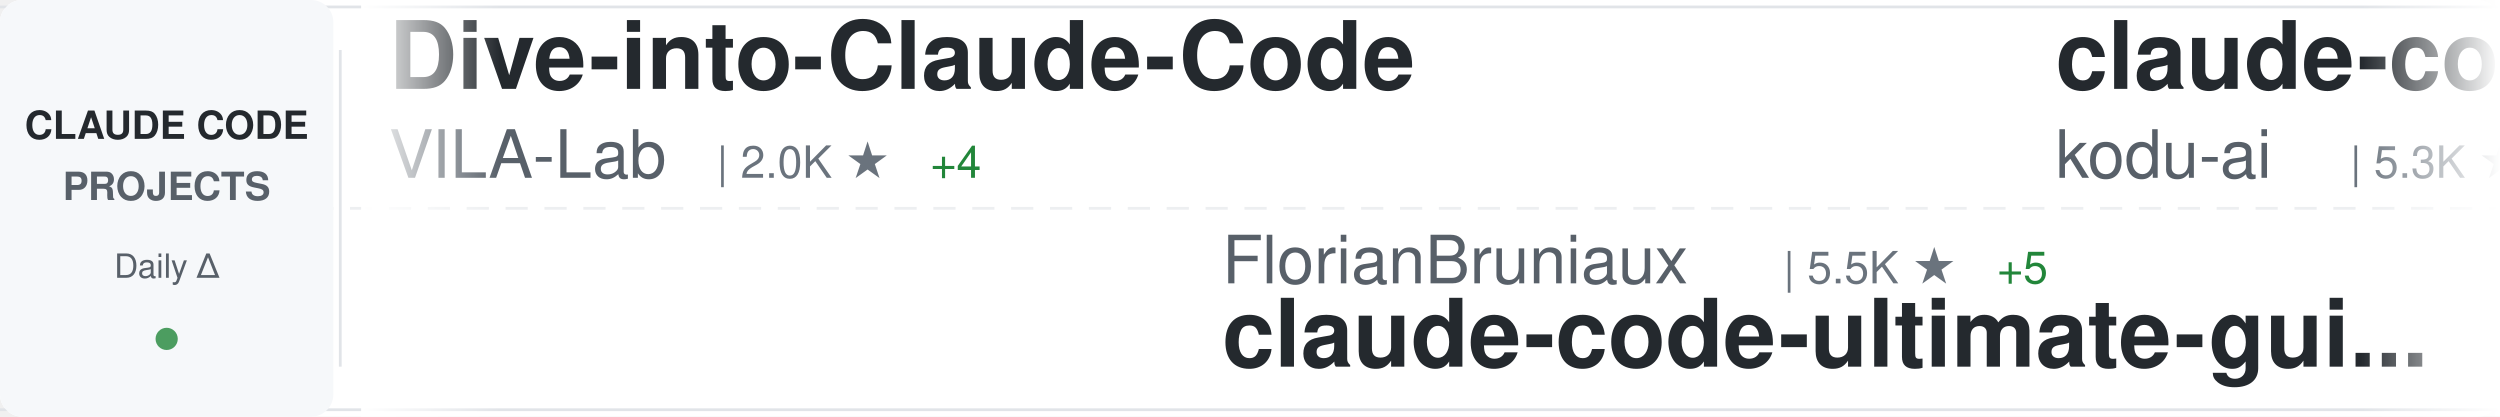
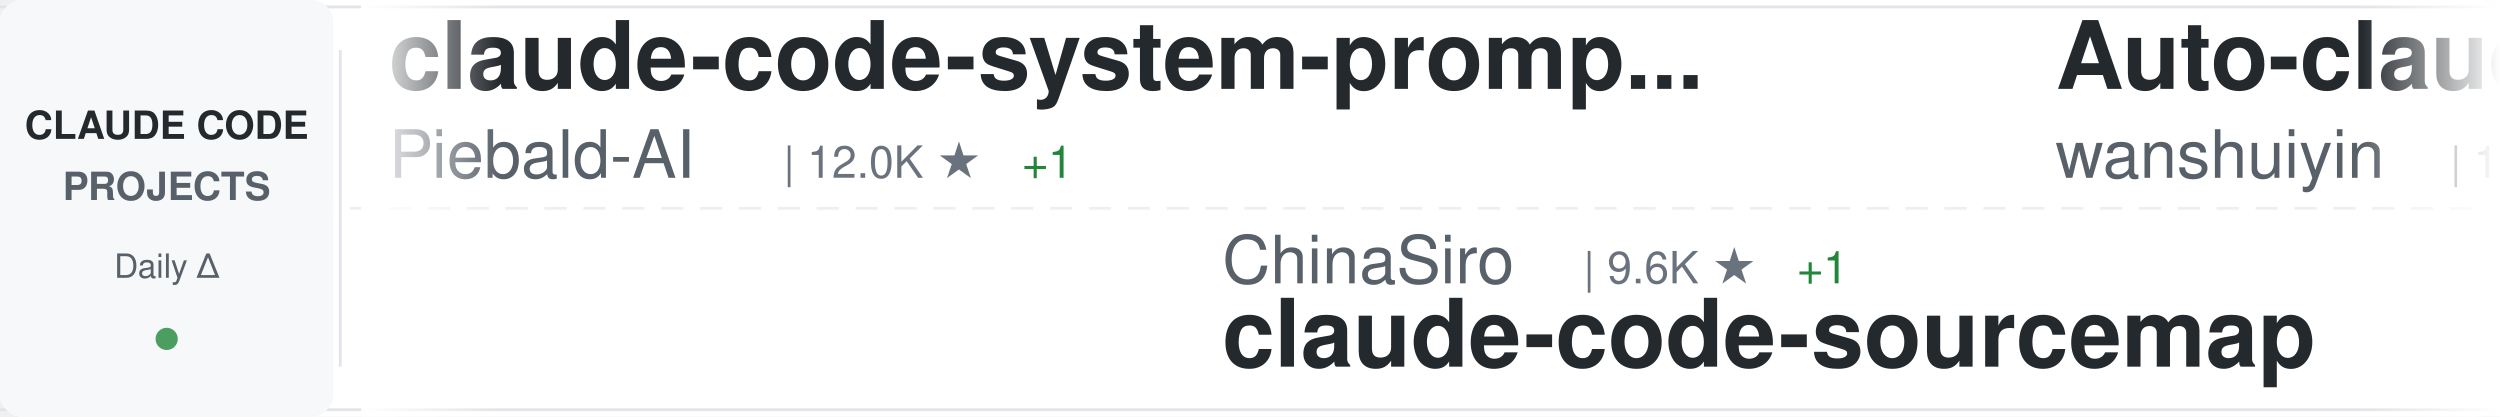
<svg xmlns="http://www.w3.org/2000/svg" width="900" height="150">
  <defs>
    <linearGradient id="awesomeLeftFade" x1="0%" y1="0%" x2="100%" y2="0%">
      <stop offset="0%" style="stop-color:#ffffff;stop-opacity:1" />
      <stop offset="100%" style="stop-color:#ffffff;stop-opacity:0" />
    </linearGradient>
    <linearGradient id="awesomeRightFade" x1="0%" y1="0%" x2="100%" y2="0%">
      <stop offset="0%" style="stop-color:#ffffff;stop-opacity:0" />
      <stop offset="100%" style="stop-color:#ffffff;stop-opacity:1" />
    </linearGradient>
  </defs>
  <rect width="900" height="150" fill="#ffffff" rx="8" />
  <rect x="0" y="2" width="900" height="1" fill="#e1e4e8" />
  <rect x="0" y="147" width="900" height="1" fill="#e1e4e8" />
  <line x1="0" y1="75" x2="900" y2="75" stroke="#e1e4e8" stroke-width="1" stroke-dasharray="8 6" opacity="0.6" />
  <rect x="0" y="0" width="120" height="150" fill="#f6f8fa" rx="8" />
  <text x="60" y="50" font-family="-apple-system, BlinkMacSystemFont, 'Segoe UI', Helvetica, Arial, sans-serif" font-size="14" font-weight="600" fill="#24292e" text-anchor="middle">CLAUDE CODE</text>
  <text x="60" y="72" font-family="-apple-system, BlinkMacSystemFont, 'Segoe UI', Helvetica, Arial, sans-serif" font-size="14" font-weight="600" fill="#586069" text-anchor="middle">PROJECTS</text>
  <text x="60" y="100" font-family="-apple-system, BlinkMacSystemFont, 'Segoe UI', Helvetica, Arial, sans-serif" font-size="12" font-weight="500" fill="#586069" text-anchor="middle">Daily Δ</text>
  <circle cx="60" cy="122" r="4" fill="#22863a" opacity="0.8" />
  <rect x="122" y="18" width="1" height="114" fill="#e1e4e8" />
  <clipPath id="awesomeTickerClip">
    <rect x="130" y="0" width="770" height="150" />
  </clipPath>
  <g clip-path="url(#awesomeTickerClip)">
    <g id="awesomeTickerItems">
      <animateTransform attributeName="transform" attributeType="XML" type="translate" from="0 0" to="-3000 0" dur="54s" repeatCount="indefinite" />
      <g transform="translate(0, 0)">
-         <text x="140" y="32" font-family="-apple-system, BlinkMacSystemFont, 'Segoe UI', Helvetica, Arial, sans-serif" font-size="34" font-weight="600" fill="#24292e">Dive-into-Claude-Code</text>
-         <text x="140" y="64" font-family="-apple-system, BlinkMacSystemFont, 'Segoe UI', Helvetica, Arial, sans-serif" font-size="24" font-weight="400" fill="#586069">VILA-Lab</text>
-         <text x="258" y="64" font-family="-apple-system, BlinkMacSystemFont, 'Segoe UI', Helvetica, Arial, sans-serif" font-size="16" font-weight="500" fill="#6a737d">| 2.0K ★</text>
-         <text x="335" y="64" font-family="-apple-system, BlinkMacSystemFont, 'Segoe UI', Helvetica, Arial, sans-serif" font-size="16" font-weight="500" fill="#22863a"> +4</text>
+         <text x="140" y="32" font-family="-apple-system, BlinkMacSystemFont, 'Segoe UI', Helvetica, Arial, sans-serif" font-size="34" font-weight="600" fill="#24292e">claude-code-system-promp...</text>
+         <text x="140" y="64" font-family="-apple-system, BlinkMacSystemFont, 'Segoe UI', Helvetica, Arial, sans-serif" font-size="24" font-weight="400" fill="#586069">Piebald-AI</text>
+         <text x="282" y="64" font-family="-apple-system, BlinkMacSystemFont, 'Segoe UI', Helvetica, Arial, sans-serif" font-size="16" font-weight="500" fill="#6a737d">| 12.0K ★</text>
+         <text x="368" y="64" font-family="-apple-system, BlinkMacSystemFont, 'Segoe UI', Helvetica, Arial, sans-serif" font-size="16" font-weight="500" fill="#22863a"> +1</text>
      </g>
      <g transform="translate(300, 0)">
-         <text x="140" y="102" font-family="-apple-system, BlinkMacSystemFont, 'Segoe UI', Helvetica, Arial, sans-serif" font-size="24" font-weight="400" fill="#586069">FlorianBruniaux</text>
-         <text x="342" y="102" font-family="-apple-system, BlinkMacSystemFont, 'Segoe UI', Helvetica, Arial, sans-serif" font-size="16" font-weight="500" fill="#6a737d">| 5.5K ★</text>
-         <text x="419" y="102" font-family="-apple-system, BlinkMacSystemFont, 'Segoe UI', Helvetica, Arial, sans-serif" font-size="16" font-weight="500" fill="#22863a"> +5</text>
-         <text x="140" y="132" font-family="-apple-system, BlinkMacSystemFont, 'Segoe UI', Helvetica, Arial, sans-serif" font-size="34" font-weight="600" fill="#24292e">claude-code-ultimate-gui...</text>
+         <text x="140" y="102" font-family="-apple-system, BlinkMacSystemFont, 'Segoe UI', Helvetica, Arial, sans-serif" font-size="24" font-weight="400" fill="#586069">ChinaSiro</text>
+         <text x="270" y="102" font-family="-apple-system, BlinkMacSystemFont, 'Segoe UI', Helvetica, Arial, sans-serif" font-size="16" font-weight="500" fill="#6a737d">| 9.6K ★</text>
+         <text x="347" y="102" font-family="-apple-system, BlinkMacSystemFont, 'Segoe UI', Helvetica, Arial, sans-serif" font-size="16" font-weight="500" fill="#22863a"> +1</text>
+         <text x="140" y="132" font-family="-apple-system, BlinkMacSystemFont, 'Segoe UI', Helvetica, Arial, sans-serif" font-size="34" font-weight="600" fill="#24292e">claude-code-sourcemap</text>
      </g>
      <g transform="translate(600, 0)">
+         <text x="140" y="32" font-family="-apple-system, BlinkMacSystemFont, 'Segoe UI', Helvetica, Arial, sans-serif" font-size="34" font-weight="600" fill="#24292e">Auto-claude-code-researc...</text>
+         <text x="140" y="64" font-family="-apple-system, BlinkMacSystemFont, 'Segoe UI', Helvetica, Arial, sans-serif" font-size="24" font-weight="400" fill="#586069">wanshuiyin</text>
+         <text x="282" y="64" font-family="-apple-system, BlinkMacSystemFont, 'Segoe UI', Helvetica, Arial, sans-serif" font-size="16" font-weight="500" fill="#6a737d">| 13.8K ★</text>
+         <text x="368" y="64" font-family="-apple-system, BlinkMacSystemFont, 'Segoe UI', Helvetica, Arial, sans-serif" font-size="16" font-weight="500" fill="#22863a"> +6</text>
+       </g>
+       <g transform="translate(900, 0)">
+         <text x="140" y="102" font-family="-apple-system, BlinkMacSystemFont, 'Segoe UI', Helvetica, Arial, sans-serif" font-size="24" font-weight="400" fill="#586069">lintsinghua</text>
+         <text x="294" y="102" font-family="-apple-system, BlinkMacSystemFont, 'Segoe UI', Helvetica, Arial, sans-serif" font-size="16" font-weight="500" fill="#6a737d">| 4.0K ★</text>
+         <text x="140" y="132" font-family="-apple-system, BlinkMacSystemFont, 'Segoe UI', Helvetica, Arial, sans-serif" font-size="34" font-weight="600" fill="#24292e">claude-code-book</text>
+       </g>
+       <g transform="translate(1200, 0)">
        <text x="140" y="32" font-family="-apple-system, BlinkMacSystemFont, 'Segoe UI', Helvetica, Arial, sans-serif" font-size="34" font-weight="600" fill="#24292e">claude-coder</text>
        <text x="140" y="64" font-family="-apple-system, BlinkMacSystemFont, 'Segoe UI', Helvetica, Arial, sans-serif" font-size="24" font-weight="400" fill="#586069">kodu-ai</text>
        <text x="246" y="64" font-family="-apple-system, BlinkMacSystemFont, 'Segoe UI', Helvetica, Arial, sans-serif" font-size="16" font-weight="500" fill="#6a737d">| 5.3K ★</text>
        <text x="323" y="64" font-family="-apple-system, BlinkMacSystemFont, 'Segoe UI', Helvetica, Arial, sans-serif" font-size="16" font-weight="500" fill="#cb2431"> -1</text>
      </g>
-       <g transform="translate(900, 0)">
-         <text x="140" y="102" font-family="-apple-system, BlinkMacSystemFont, 'Segoe UI', Helvetica, Arial, sans-serif" font-size="24" font-weight="400" fill="#586069">Piebald-AI</text>
-         <text x="282" y="102" font-family="-apple-system, BlinkMacSystemFont, 'Segoe UI', Helvetica, Arial, sans-serif" font-size="16" font-weight="500" fill="#6a737d">| 12.0K ★</text>
-         <text x="368" y="102" font-family="-apple-system, BlinkMacSystemFont, 'Segoe UI', Helvetica, Arial, sans-serif" font-size="16" font-weight="500" fill="#22863a"> +6</text>
-         <text x="140" y="132" font-family="-apple-system, BlinkMacSystemFont, 'Segoe UI', Helvetica, Arial, sans-serif" font-size="34" font-weight="600" fill="#24292e">claude-code-system-promp...</text>
-       </g>
-       <g transform="translate(1200, 0)">
-         <text x="140" y="32" font-family="-apple-system, BlinkMacSystemFont, 'Segoe UI', Helvetica, Arial, sans-serif" font-size="34" font-weight="600" fill="#24292e">claude-code-settings</text>
-         <text x="140" y="64" font-family="-apple-system, BlinkMacSystemFont, 'Segoe UI', Helvetica, Arial, sans-serif" font-size="24" font-weight="400" fill="#586069">feiskyer</text>
-         <text x="258" y="64" font-family="-apple-system, BlinkMacSystemFont, 'Segoe UI', Helvetica, Arial, sans-serif" font-size="16" font-weight="500" fill="#6a737d">| 1.6K ★</text>
-         <text x="335" y="64" font-family="-apple-system, BlinkMacSystemFont, 'Segoe UI', Helvetica, Arial, sans-serif" font-size="16" font-weight="500" fill="#22863a"> +2</text>
-       </g>
      <g transform="translate(1500, 0)">
-         <text x="140" y="102" font-family="-apple-system, BlinkMacSystemFont, 'Segoe UI', Helvetica, Arial, sans-serif" font-size="24" font-weight="400" fill="#586069">https-deeplearning-ai</text>
-         <text x="414" y="102" font-family="-apple-system, BlinkMacSystemFont, 'Segoe UI', Helvetica, Arial, sans-serif" font-size="16" font-weight="500" fill="#6a737d">| 535 ★</text>
-         <text x="140" y="132" font-family="-apple-system, BlinkMacSystemFont, 'Segoe UI', Helvetica, Arial, sans-serif" font-size="34" font-weight="600" fill="#24292e">sc-claude-code-files</text>
+         <text x="140" y="102" font-family="-apple-system, BlinkMacSystemFont, 'Segoe UI', Helvetica, Arial, sans-serif" font-size="24" font-weight="400" fill="#586069">shanraisshan</text>
+         <text x="306" y="102" font-family="-apple-system, BlinkMacSystemFont, 'Segoe UI', Helvetica, Arial, sans-serif" font-size="16" font-weight="500" fill="#6a737d">| 63.4K ★</text>
+         <text x="392" y="102" font-family="-apple-system, BlinkMacSystemFont, 'Segoe UI', Helvetica, Arial, sans-serif" font-size="16" font-weight="500" fill="#22863a"> +11</text>
+         <text x="140" y="132" font-family="-apple-system, BlinkMacSystemFont, 'Segoe UI', Helvetica, Arial, sans-serif" font-size="34" font-weight="600" fill="#24292e">claude-code-best-practic...</text>
      </g>
      <g transform="translate(1800, 0)">
-         <text x="140" y="32" font-family="-apple-system, BlinkMacSystemFont, 'Segoe UI', Helvetica, Arial, sans-serif" font-size="34" font-weight="600" fill="#24292e">claude-code</text>
-         <text x="140" y="64" font-family="-apple-system, BlinkMacSystemFont, 'Segoe UI', Helvetica, Arial, sans-serif" font-size="24" font-weight="400" fill="#586069">freestylefly</text>
-         <text x="306" y="64" font-family="-apple-system, BlinkMacSystemFont, 'Segoe UI', Helvetica, Arial, sans-serif" font-size="16" font-weight="500" fill="#6a737d">| 128 ★</text>
+         <text x="140" y="32" font-family="-apple-system, BlinkMacSystemFont, 'Segoe UI', Helvetica, Arial, sans-serif" font-size="34" font-weight="600" fill="#24292e">claude-code-spec-workflo...</text>
+         <text x="140" y="64" font-family="-apple-system, BlinkMacSystemFont, 'Segoe UI', Helvetica, Arial, sans-serif" font-size="24" font-weight="400" fill="#586069">Pimzino</text>
+         <text x="246" y="64" font-family="-apple-system, BlinkMacSystemFont, 'Segoe UI', Helvetica, Arial, sans-serif" font-size="16" font-weight="500" fill="#6a737d">| 3.8K ★</text>
      </g>
      <g transform="translate(2100, 0)">
-         <text x="140" y="102" font-family="-apple-system, BlinkMacSystemFont, 'Segoe UI', Helvetica, Arial, sans-serif" font-size="24" font-weight="400" fill="#586069">huangserva</text>
-         <text x="282" y="102" font-family="-apple-system, BlinkMacSystemFont, 'Segoe UI', Helvetica, Arial, sans-serif" font-size="16" font-weight="500" fill="#6a737d">| 624 ★</text>
-         <text x="140" y="132" font-family="-apple-system, BlinkMacSystemFont, 'Segoe UI', Helvetica, Arial, sans-serif" font-size="34" font-weight="600" fill="#24292e">claude-code-cli</text>
+         <text x="140" y="102" font-family="-apple-system, BlinkMacSystemFont, 'Segoe UI', Helvetica, Arial, sans-serif" font-size="24" font-weight="400" fill="#586069">ponponon</text>
+         <text x="258" y="102" font-family="-apple-system, BlinkMacSystemFont, 'Segoe UI', Helvetica, Arial, sans-serif" font-size="16" font-weight="500" fill="#6a737d">| 2.3K ★</text>
+         <text x="335" y="102" font-family="-apple-system, BlinkMacSystemFont, 'Segoe UI', Helvetica, Arial, sans-serif" font-size="16" font-weight="500" fill="#22863a"> +1</text>
+         <text x="140" y="132" font-family="-apple-system, BlinkMacSystemFont, 'Segoe UI', Helvetica, Arial, sans-serif" font-size="34" font-weight="600" fill="#24292e">claude_code_src</text>
      </g>
      <g transform="translate(2400, 0)">
-         <text x="140" y="32" font-family="-apple-system, BlinkMacSystemFont, 'Segoe UI', Helvetica, Arial, sans-serif" font-size="34" font-weight="600" fill="#24292e">claude-code</text>
-         <text x="140" y="64" font-family="-apple-system, BlinkMacSystemFont, 'Segoe UI', Helvetica, Arial, sans-serif" font-size="24" font-weight="400" fill="#586069">alex000kim</text>
-         <text x="282" y="64" font-family="-apple-system, BlinkMacSystemFont, 'Segoe UI', Helvetica, Arial, sans-serif" font-size="16" font-weight="500" fill="#6a737d">| 231 ★</text>
+         <text x="140" y="32" font-family="-apple-system, BlinkMacSystemFont, 'Segoe UI', Helvetica, Arial, sans-serif" font-size="34" font-weight="600" fill="#24292e">awesome-claude-code-tool...</text>
+         <text x="140" y="64" font-family="-apple-system, BlinkMacSystemFont, 'Segoe UI', Helvetica, Arial, sans-serif" font-size="24" font-weight="400" fill="#586069">rohitg00</text>
+         <text x="258" y="64" font-family="-apple-system, BlinkMacSystemFont, 'Segoe UI', Helvetica, Arial, sans-serif" font-size="16" font-weight="500" fill="#6a737d">| 2.4K ★</text>
+         <text x="335" y="64" font-family="-apple-system, BlinkMacSystemFont, 'Segoe UI', Helvetica, Arial, sans-serif" font-size="16" font-weight="500" fill="#22863a"> +1</text>
      </g>
      <g transform="translate(2700, 0)">
-         <text x="140" y="102" font-family="-apple-system, BlinkMacSystemFont, 'Segoe UI', Helvetica, Arial, sans-serif" font-size="24" font-weight="400" fill="#586069">hangsman</text>
-         <text x="258" y="102" font-family="-apple-system, BlinkMacSystemFont, 'Segoe UI', Helvetica, Arial, sans-serif" font-size="16" font-weight="500" fill="#6a737d">| 787 ★</text>
-         <text x="140" y="132" font-family="-apple-system, BlinkMacSystemFont, 'Segoe UI', Helvetica, Arial, sans-serif" font-size="34" font-weight="600" fill="#24292e">claude-code-source</text>
+         <text x="140" y="102" font-family="-apple-system, BlinkMacSystemFont, 'Segoe UI', Helvetica, Arial, sans-serif" font-size="24" font-weight="400" fill="#586069">VineeTagarwaL-code</text>
+         <text x="378" y="102" font-family="-apple-system, BlinkMacSystemFont, 'Segoe UI', Helvetica, Arial, sans-serif" font-size="16" font-weight="500" fill="#6a737d">| 274 ★</text>
+         <text x="140" y="132" font-family="-apple-system, BlinkMacSystemFont, 'Segoe UI', Helvetica, Arial, sans-serif" font-size="34" font-weight="600" fill="#24292e">claude-code</text>
      </g>
      <g transform="translate(3000, 0)">
-         <text x="140" y="32" font-family="-apple-system, BlinkMacSystemFont, 'Segoe UI', Helvetica, Arial, sans-serif" font-size="34" font-weight="600" fill="#24292e">Dive-into-Claude-Code</text>
-         <text x="140" y="64" font-family="-apple-system, BlinkMacSystemFont, 'Segoe UI', Helvetica, Arial, sans-serif" font-size="24" font-weight="400" fill="#586069">VILA-Lab</text>
-         <text x="258" y="64" font-family="-apple-system, BlinkMacSystemFont, 'Segoe UI', Helvetica, Arial, sans-serif" font-size="16" font-weight="500" fill="#6a737d">| 2.0K ★</text>
-         <text x="335" y="64" font-family="-apple-system, BlinkMacSystemFont, 'Segoe UI', Helvetica, Arial, sans-serif" font-size="16" font-weight="500" fill="#22863a"> +4</text>
+         <text x="140" y="32" font-family="-apple-system, BlinkMacSystemFont, 'Segoe UI', Helvetica, Arial, sans-serif" font-size="34" font-weight="600" fill="#24292e">claude-code-system-promp...</text>
+         <text x="140" y="64" font-family="-apple-system, BlinkMacSystemFont, 'Segoe UI', Helvetica, Arial, sans-serif" font-size="24" font-weight="400" fill="#586069">Piebald-AI</text>
+         <text x="282" y="64" font-family="-apple-system, BlinkMacSystemFont, 'Segoe UI', Helvetica, Arial, sans-serif" font-size="16" font-weight="500" fill="#6a737d">| 12.0K ★</text>
+         <text x="368" y="64" font-family="-apple-system, BlinkMacSystemFont, 'Segoe UI', Helvetica, Arial, sans-serif" font-size="16" font-weight="500" fill="#22863a"> +1</text>
      </g>
      <g transform="translate(3300, 0)">
-         <text x="140" y="102" font-family="-apple-system, BlinkMacSystemFont, 'Segoe UI', Helvetica, Arial, sans-serif" font-size="24" font-weight="400" fill="#586069">FlorianBruniaux</text>
-         <text x="342" y="102" font-family="-apple-system, BlinkMacSystemFont, 'Segoe UI', Helvetica, Arial, sans-serif" font-size="16" font-weight="500" fill="#6a737d">| 5.5K ★</text>
-         <text x="419" y="102" font-family="-apple-system, BlinkMacSystemFont, 'Segoe UI', Helvetica, Arial, sans-serif" font-size="16" font-weight="500" fill="#22863a"> +5</text>
-         <text x="140" y="132" font-family="-apple-system, BlinkMacSystemFont, 'Segoe UI', Helvetica, Arial, sans-serif" font-size="34" font-weight="600" fill="#24292e">claude-code-ultimate-gui...</text>
+         <text x="140" y="102" font-family="-apple-system, BlinkMacSystemFont, 'Segoe UI', Helvetica, Arial, sans-serif" font-size="24" font-weight="400" fill="#586069">ChinaSiro</text>
+         <text x="270" y="102" font-family="-apple-system, BlinkMacSystemFont, 'Segoe UI', Helvetica, Arial, sans-serif" font-size="16" font-weight="500" fill="#6a737d">| 9.6K ★</text>
+         <text x="347" y="102" font-family="-apple-system, BlinkMacSystemFont, 'Segoe UI', Helvetica, Arial, sans-serif" font-size="16" font-weight="500" fill="#22863a"> +1</text>
+         <text x="140" y="132" font-family="-apple-system, BlinkMacSystemFont, 'Segoe UI', Helvetica, Arial, sans-serif" font-size="34" font-weight="600" fill="#24292e">claude-code-sourcemap</text>
      </g>
      <g transform="translate(3600, 0)">
-         <text x="140" y="32" font-family="-apple-system, BlinkMacSystemFont, 'Segoe UI', Helvetica, Arial, sans-serif" font-size="34" font-weight="600" fill="#24292e">claude-coder</text>
-         <text x="140" y="64" font-family="-apple-system, BlinkMacSystemFont, 'Segoe UI', Helvetica, Arial, sans-serif" font-size="24" font-weight="400" fill="#586069">kodu-ai</text>
-         <text x="246" y="64" font-family="-apple-system, BlinkMacSystemFont, 'Segoe UI', Helvetica, Arial, sans-serif" font-size="16" font-weight="500" fill="#6a737d">| 5.3K ★</text>
-         <text x="323" y="64" font-family="-apple-system, BlinkMacSystemFont, 'Segoe UI', Helvetica, Arial, sans-serif" font-size="16" font-weight="500" fill="#cb2431"> -1</text>
+         <text x="140" y="32" font-family="-apple-system, BlinkMacSystemFont, 'Segoe UI', Helvetica, Arial, sans-serif" font-size="34" font-weight="600" fill="#24292e">Auto-claude-code-researc...</text>
+         <text x="140" y="64" font-family="-apple-system, BlinkMacSystemFont, 'Segoe UI', Helvetica, Arial, sans-serif" font-size="24" font-weight="400" fill="#586069">wanshuiyin</text>
+         <text x="282" y="64" font-family="-apple-system, BlinkMacSystemFont, 'Segoe UI', Helvetica, Arial, sans-serif" font-size="16" font-weight="500" fill="#6a737d">| 13.8K ★</text>
+         <text x="368" y="64" font-family="-apple-system, BlinkMacSystemFont, 'Segoe UI', Helvetica, Arial, sans-serif" font-size="16" font-weight="500" fill="#22863a"> +6</text>
      </g>
      <g transform="translate(3900, 0)">
-         <text x="140" y="102" font-family="-apple-system, BlinkMacSystemFont, 'Segoe UI', Helvetica, Arial, sans-serif" font-size="24" font-weight="400" fill="#586069">Piebald-AI</text>
-         <text x="282" y="102" font-family="-apple-system, BlinkMacSystemFont, 'Segoe UI', Helvetica, Arial, sans-serif" font-size="16" font-weight="500" fill="#6a737d">| 12.0K ★</text>
-         <text x="368" y="102" font-family="-apple-system, BlinkMacSystemFont, 'Segoe UI', Helvetica, Arial, sans-serif" font-size="16" font-weight="500" fill="#22863a"> +6</text>
-         <text x="140" y="132" font-family="-apple-system, BlinkMacSystemFont, 'Segoe UI', Helvetica, Arial, sans-serif" font-size="34" font-weight="600" fill="#24292e">claude-code-system-promp...</text>
+         <text x="140" y="102" font-family="-apple-system, BlinkMacSystemFont, 'Segoe UI', Helvetica, Arial, sans-serif" font-size="24" font-weight="400" fill="#586069">lintsinghua</text>
+         <text x="294" y="102" font-family="-apple-system, BlinkMacSystemFont, 'Segoe UI', Helvetica, Arial, sans-serif" font-size="16" font-weight="500" fill="#6a737d">| 4.0K ★</text>
+         <text x="140" y="132" font-family="-apple-system, BlinkMacSystemFont, 'Segoe UI', Helvetica, Arial, sans-serif" font-size="34" font-weight="600" fill="#24292e">claude-code-book</text>
      </g>
    </g>
  </g>
  <rect x="130" y="0" width="50" height="150" fill="url(#awesomeLeftFade)" />
  <rect x="850" y="0" width="50" height="150" fill="url(#awesomeRightFade)" />
</svg>
